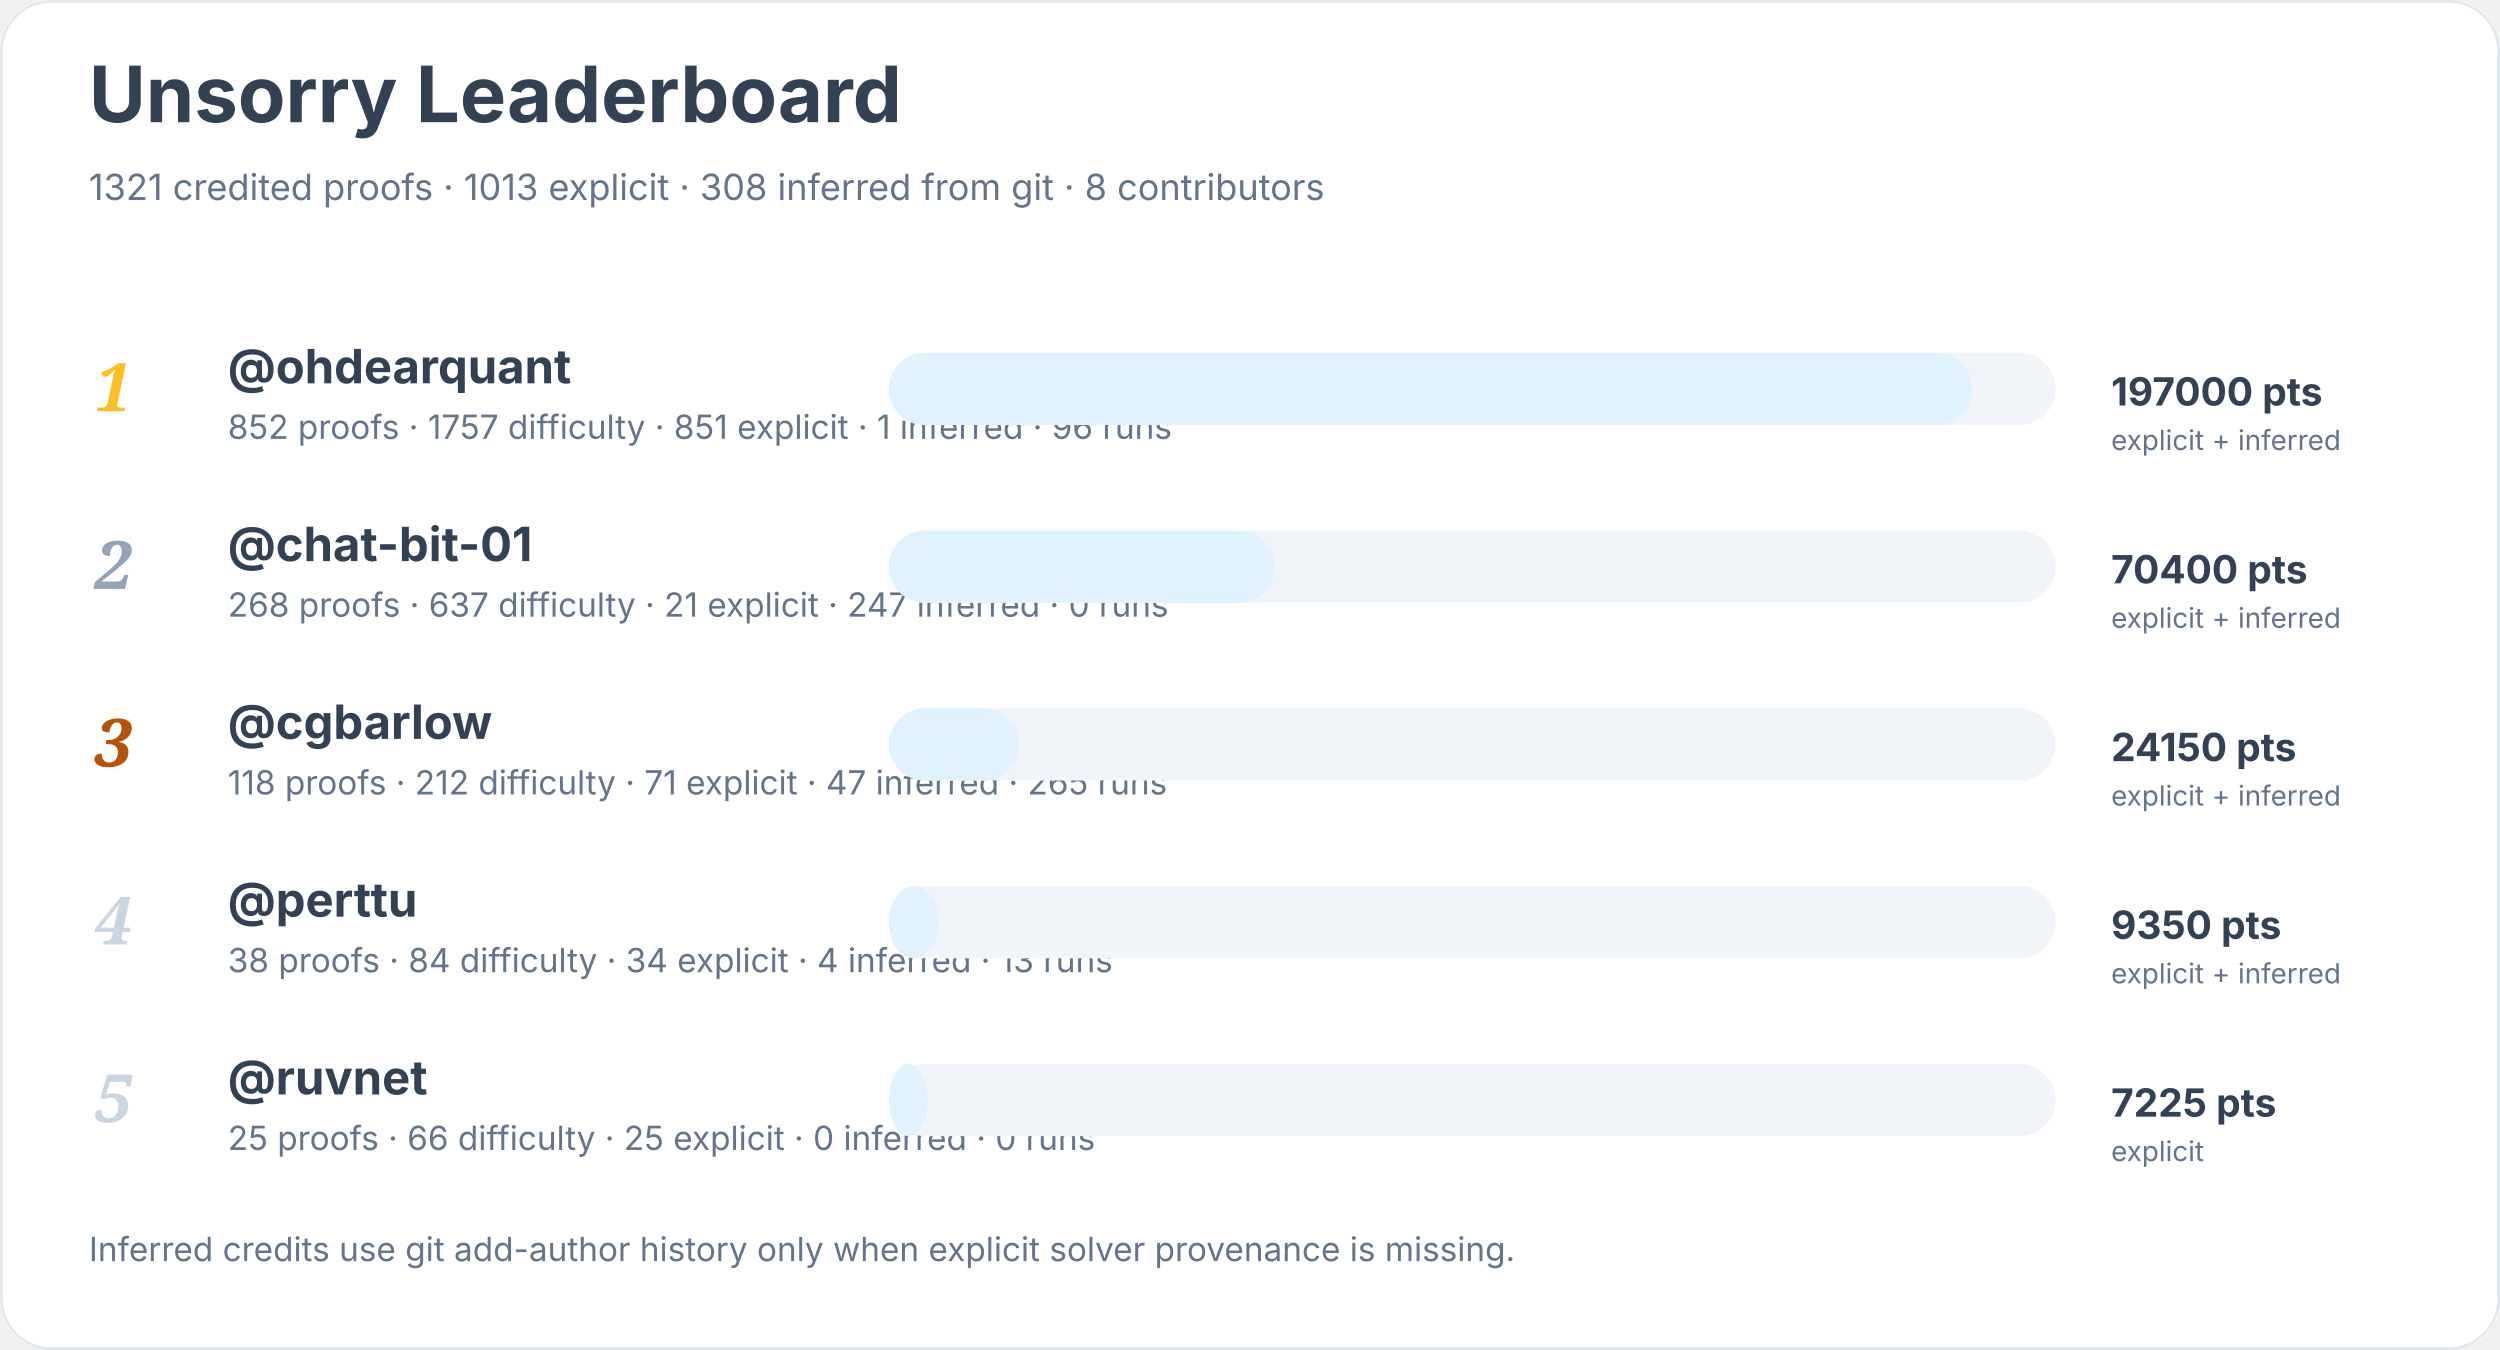
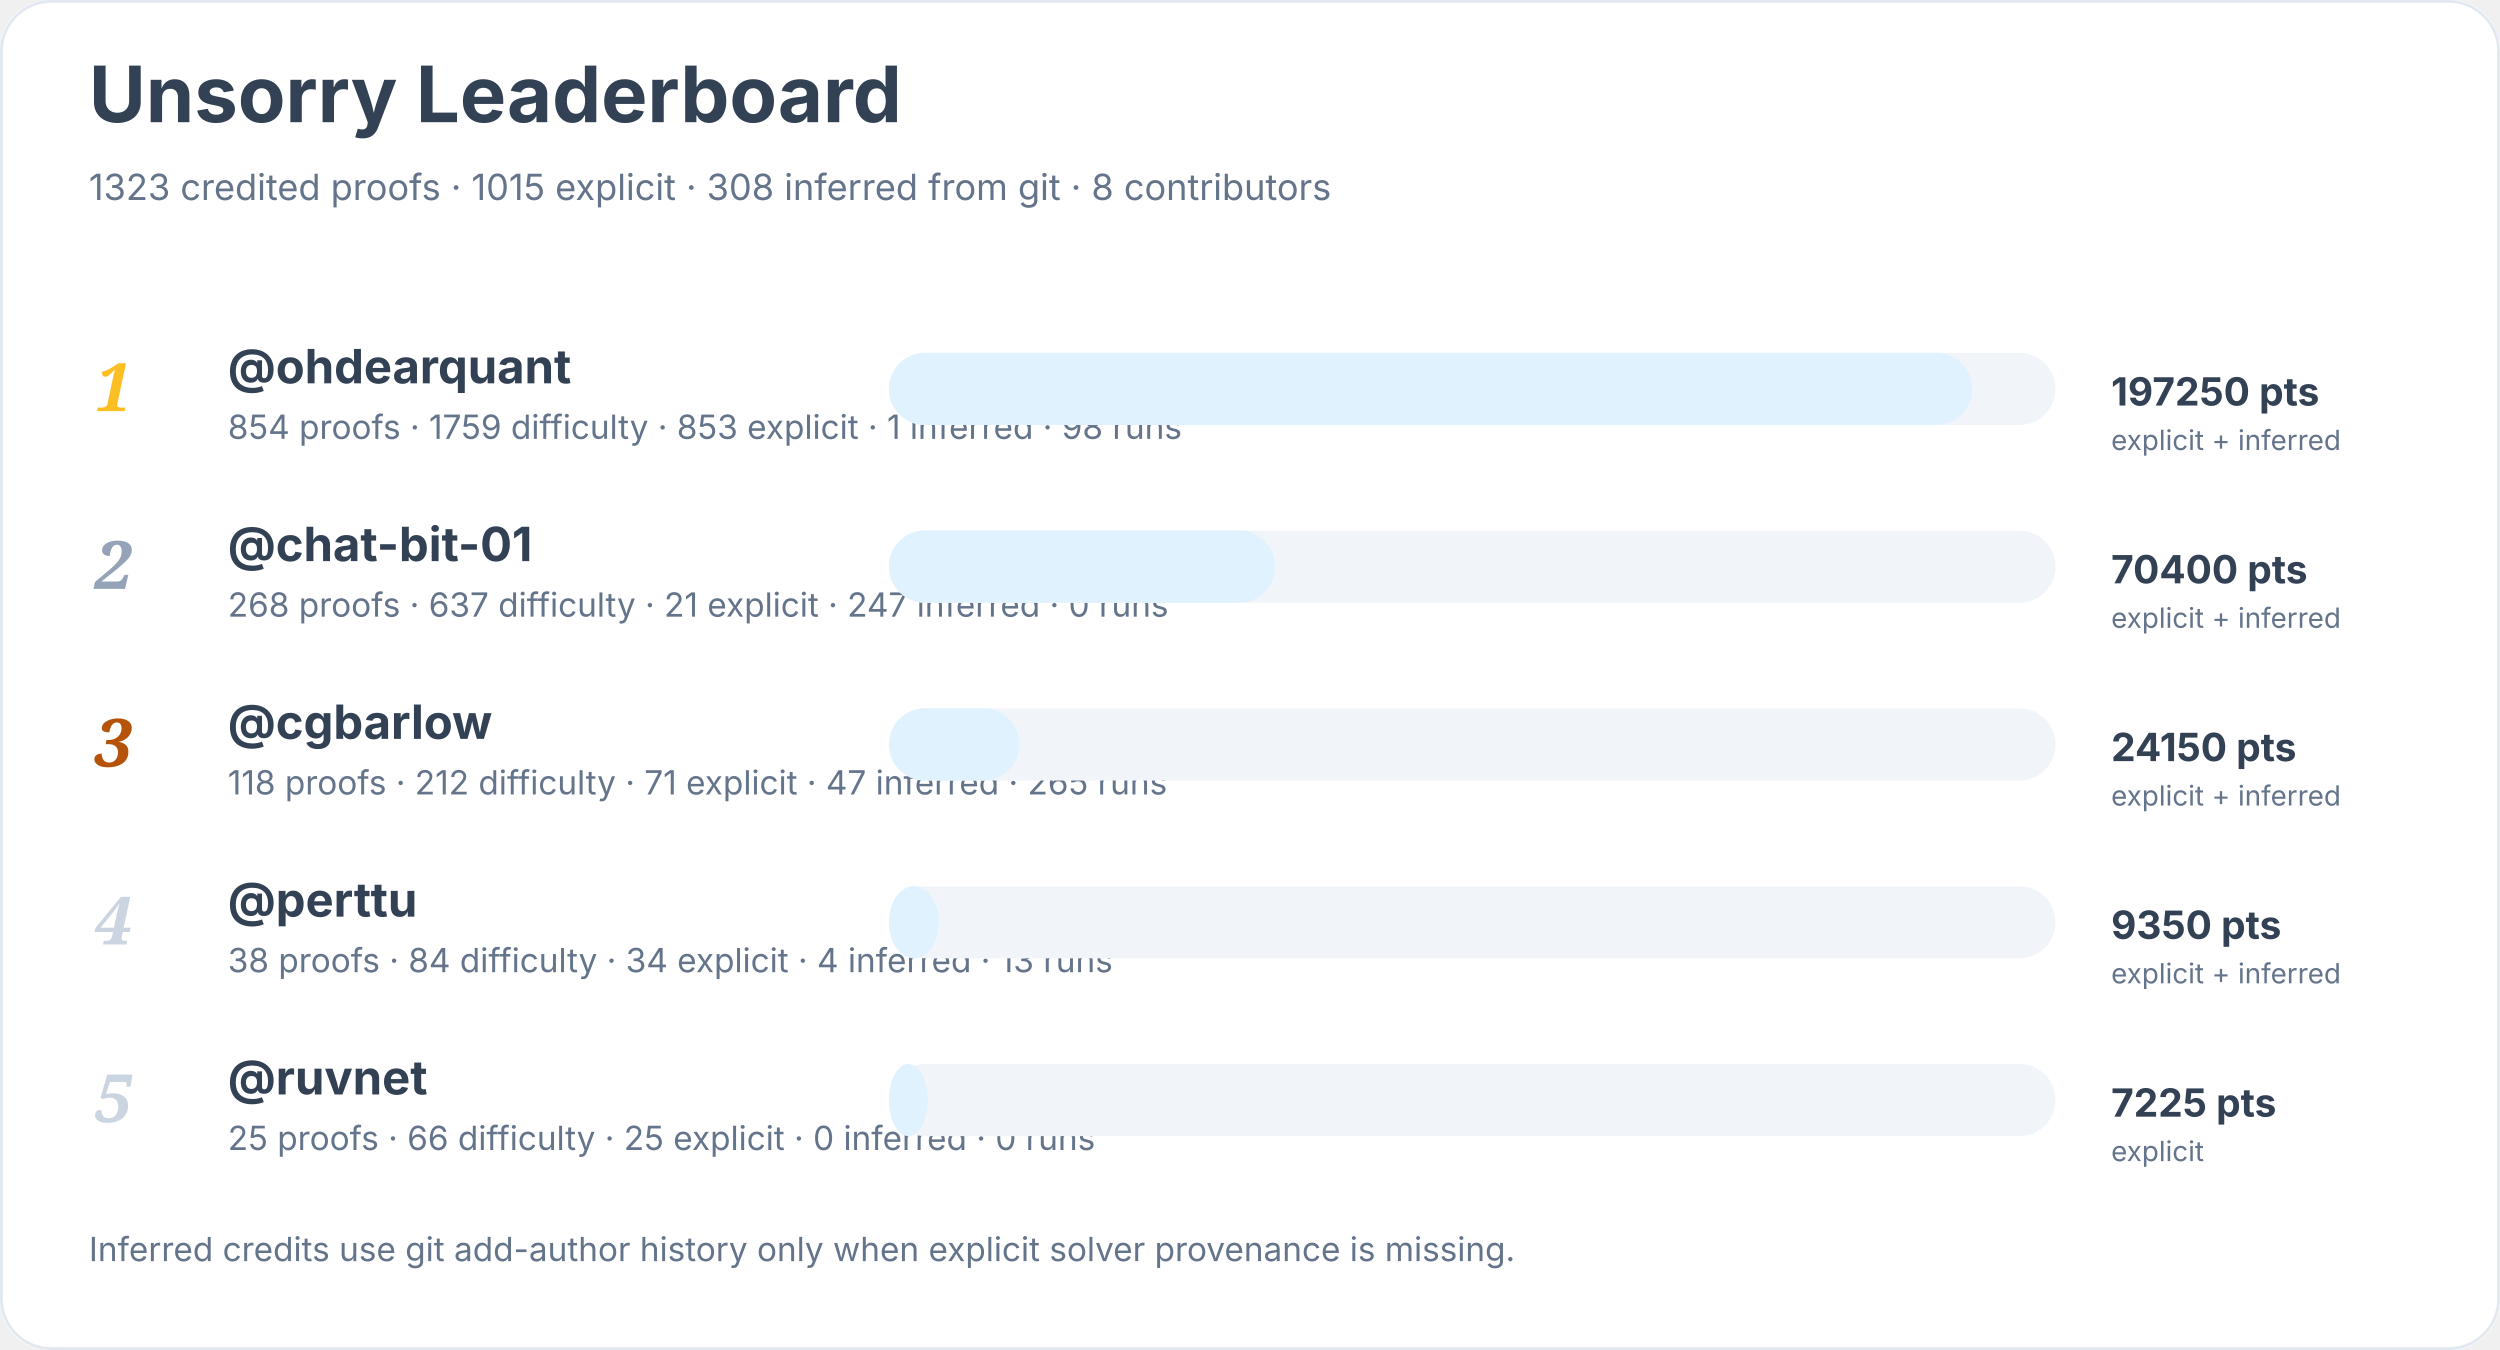
<svg xmlns="http://www.w3.org/2000/svg" width="900" height="486" viewBox="0 0 900 486" role="img" aria-labelledby="title desc">
  <rect width="900" height="100%" rx="18" fill="#ffffff" />
  <rect x="0.5" y="0.5" width="899" height="485" rx="18" fill="none" stroke="#e2e8f0" />
  <text x="32" y="44" font-family="Inter, system-ui, sans-serif" font-size="28" font-weight="700" fill="#334155">Unsorry Leaderboard</text>
-   <text x="32" y="72" font-family="Inter, system-ui, sans-serif" font-size="13" fill="#64748b">1321 credited proofs · 1013 explicit · 308 inferred from git · 8 contributors</text>
+   <text x="32" y="72" font-family="Inter, system-ui, sans-serif" font-size="13" fill="#64748b">1323 credited proofs · 1015 explicit · 308 inferred from git · 8 contributors</text>
  <text x="34" y="148" font-family="Georgia, serif" font-size="24" font-style="italic" font-weight="700" fill="#fbbf24">1</text>
  <a href="https://github.com/ohdearquant">
    <text x="82" y="138" font-family="Inter, system-ui, sans-serif" font-size="17" font-weight="650" fill="#334155">@ohdearquant</text>
  </a>
-   <text x="82" y="158" font-family="Inter, system-ui, sans-serif" font-size="12" fill="#64748b">852 proofs · 1757 difficulty · 851 explicit · 1 inferred · 96 runs</text>
+   <text x="82" y="158" font-family="Inter, system-ui, sans-serif" font-size="12" fill="#64748b">854 proofs · 1759 difficulty · 853 explicit · 1 inferred · 98 runs</text>
  <rect x="320" y="127" width="420" height="26" rx="13" fill="#f1f5f9" />
  <rect x="320" y="127" width="390" height="26" rx="13" fill="#e0f2fe" />
-   <text x="760" y="146" font-family="Inter, system-ui, sans-serif" font-size="14" font-weight="700" fill="#334155">197000 pts</text>
+   <text x="760" y="146" font-family="Inter, system-ui, sans-serif" font-size="14" font-weight="700" fill="#334155">197250 pts</text>
  <text x="760" y="162" font-family="Inter, system-ui, sans-serif" font-size="10" fill="#64748b">explicit + inferred</text>
  <text x="34" y="212" font-family="Georgia, serif" font-size="24" font-style="italic" font-weight="700" fill="#94a3b8">2</text>
  <a href="https://github.com/chat-bit-01">
    <text x="82" y="202" font-family="Inter, system-ui, sans-serif" font-size="17" font-weight="650" fill="#334155">@chat-bit-01</text>
  </a>
  <text x="82" y="222" font-family="Inter, system-ui, sans-serif" font-size="12" fill="#64748b">268 proofs · 637 difficulty · 21 explicit · 247 inferred · 0 runs</text>
  <rect x="320" y="191" width="420" height="26" rx="13" fill="#f1f5f9" />
  <rect x="320" y="191" width="139" height="26" rx="13" fill="#e0f2fe" />
  <text x="760" y="210" font-family="Inter, system-ui, sans-serif" font-size="14" font-weight="700" fill="#334155">70400 pts</text>
  <text x="760" y="226" font-family="Inter, system-ui, sans-serif" font-size="10" fill="#64748b">explicit + inferred</text>
  <text x="34" y="276" font-family="Georgia, serif" font-size="24" font-style="italic" font-weight="700" fill="#b45309">3</text>
  <a href="https://github.com/cgbarlow">
    <text x="82" y="266" font-family="Inter, system-ui, sans-serif" font-size="17" font-weight="650" fill="#334155">@cgbarlow</text>
  </a>
  <text x="82" y="286" font-family="Inter, system-ui, sans-serif" font-size="12" fill="#64748b">118 proofs · 212 difficulty · 71 explicit · 47 inferred · 265 runs</text>
  <rect x="320" y="255" width="420" height="26" rx="13" fill="#f1f5f9" />
  <rect x="320" y="255" width="47" height="26" rx="13" fill="#e0f2fe" />
  <text x="760" y="274" font-family="Inter, system-ui, sans-serif" font-size="14" font-weight="700" fill="#334155">24150 pts</text>
  <text x="760" y="290" font-family="Inter, system-ui, sans-serif" font-size="10" fill="#64748b">explicit + inferred</text>
  <text x="34" y="340" font-family="Georgia, serif" font-size="24" font-style="italic" font-weight="700" fill="#cbd5e1">4</text>
  <a href="https://github.com/perttu">
    <text x="82" y="330" font-family="Inter, system-ui, sans-serif" font-size="17" font-weight="650" fill="#334155">@perttu</text>
  </a>
  <text x="82" y="350" font-family="Inter, system-ui, sans-serif" font-size="12" fill="#64748b">38 proofs · 84 difficulty · 34 explicit · 4 inferred · 13 runs</text>
  <rect x="320" y="319" width="420" height="26" rx="13" fill="#f1f5f9" />
  <rect x="320" y="319" width="18" height="26" rx="13" fill="#e0f2fe" />
  <text x="760" y="338" font-family="Inter, system-ui, sans-serif" font-size="14" font-weight="700" fill="#334155">9350 pts</text>
  <text x="760" y="354" font-family="Inter, system-ui, sans-serif" font-size="10" fill="#64748b">explicit + inferred</text>
  <text x="34" y="404" font-family="Georgia, serif" font-size="24" font-style="italic" font-weight="700" fill="#cbd5e1">5</text>
  <a href="https://github.com/ruvnet">
    <text x="82" y="394" font-family="Inter, system-ui, sans-serif" font-size="17" font-weight="650" fill="#334155">@ruvnet</text>
  </a>
  <text x="82" y="414" font-family="Inter, system-ui, sans-serif" font-size="12" fill="#64748b">25 proofs · 66 difficulty · 25 explicit · 0 inferred · 0 runs</text>
  <rect x="320" y="383" width="420" height="26" rx="13" fill="#f1f5f9" />
  <rect x="320" y="383" width="14" height="26" rx="13" fill="#e0f2fe" />
  <text x="760" y="402" font-family="Inter, system-ui, sans-serif" font-size="14" font-weight="700" fill="#334155">7225 pts</text>
  <text x="760" y="418" font-family="Inter, system-ui, sans-serif" font-size="10" fill="#64748b">explicit</text>
  <text x="32" y="454" font-family="Inter, system-ui, sans-serif" font-size="12" fill="#64748b">Inferred credits use git add-author history only when explicit solver provenance is missing.</text>
</svg>
